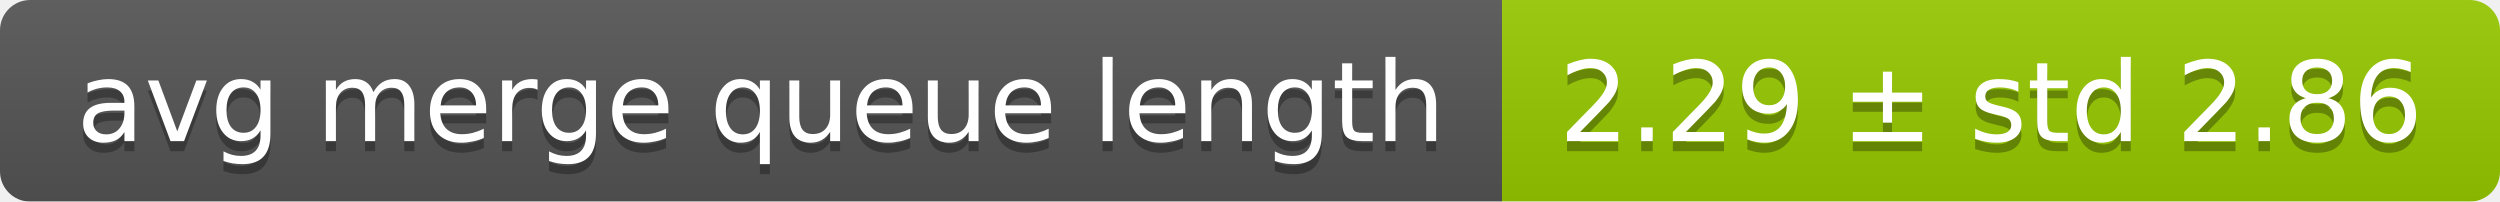
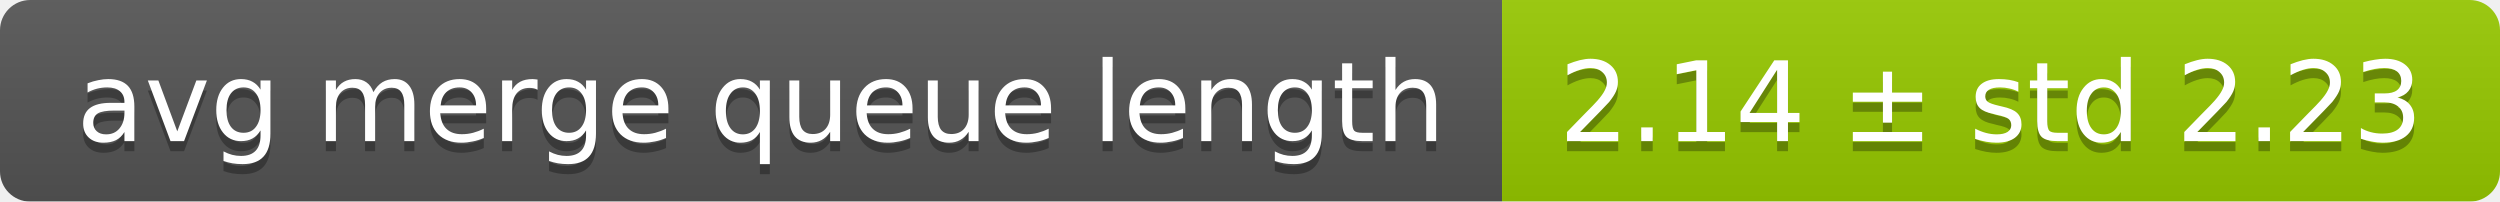
<svg xmlns="http://www.w3.org/2000/svg" width="248" height="20">
  <linearGradient id="smooth" x2="0" y2="100%">
    <stop offset="0" stop-color="#bbb" stop-opacity=".1" />
    <stop offset="1" stop-opacity=".1" />
  </linearGradient>
  <mask id="round">
    <rect width="248" height="20" rx="3" fill="#fff" />
  </mask>
  <g mask="url(#round)">
    <rect width="149" height="20" fill="#555" />
    <rect x="149" width="99" height="20" fill="#97ca00" />
    <rect width="248" height="20" fill="url(#smooth)" />
  </g>
  <g fill="#fff" text-anchor="middle" font-family="DejaVu Sans,Verdana,Geneva,sans-serif" font-size="11">
    <text x="75.5" y="15" fill="#010101" fill-opacity=".3">avg merge queue length</text>
    <text x="75.5" y="14">avg merge queue length</text>
-     <text x="197.5" y="15" fill="#010101" fill-opacity=".3">2.29 ± std 2.86</text>
-     <text x="197.5" y="14">2.29 ± std 2.86</text>
+     <text x="197.5" y="15" fill="#010101" fill-opacity=".3">2.14 ± std 2.23</text>
+     <text x="197.5" y="14">2.14 ± std 2.23</text>
  </g>
</svg>
